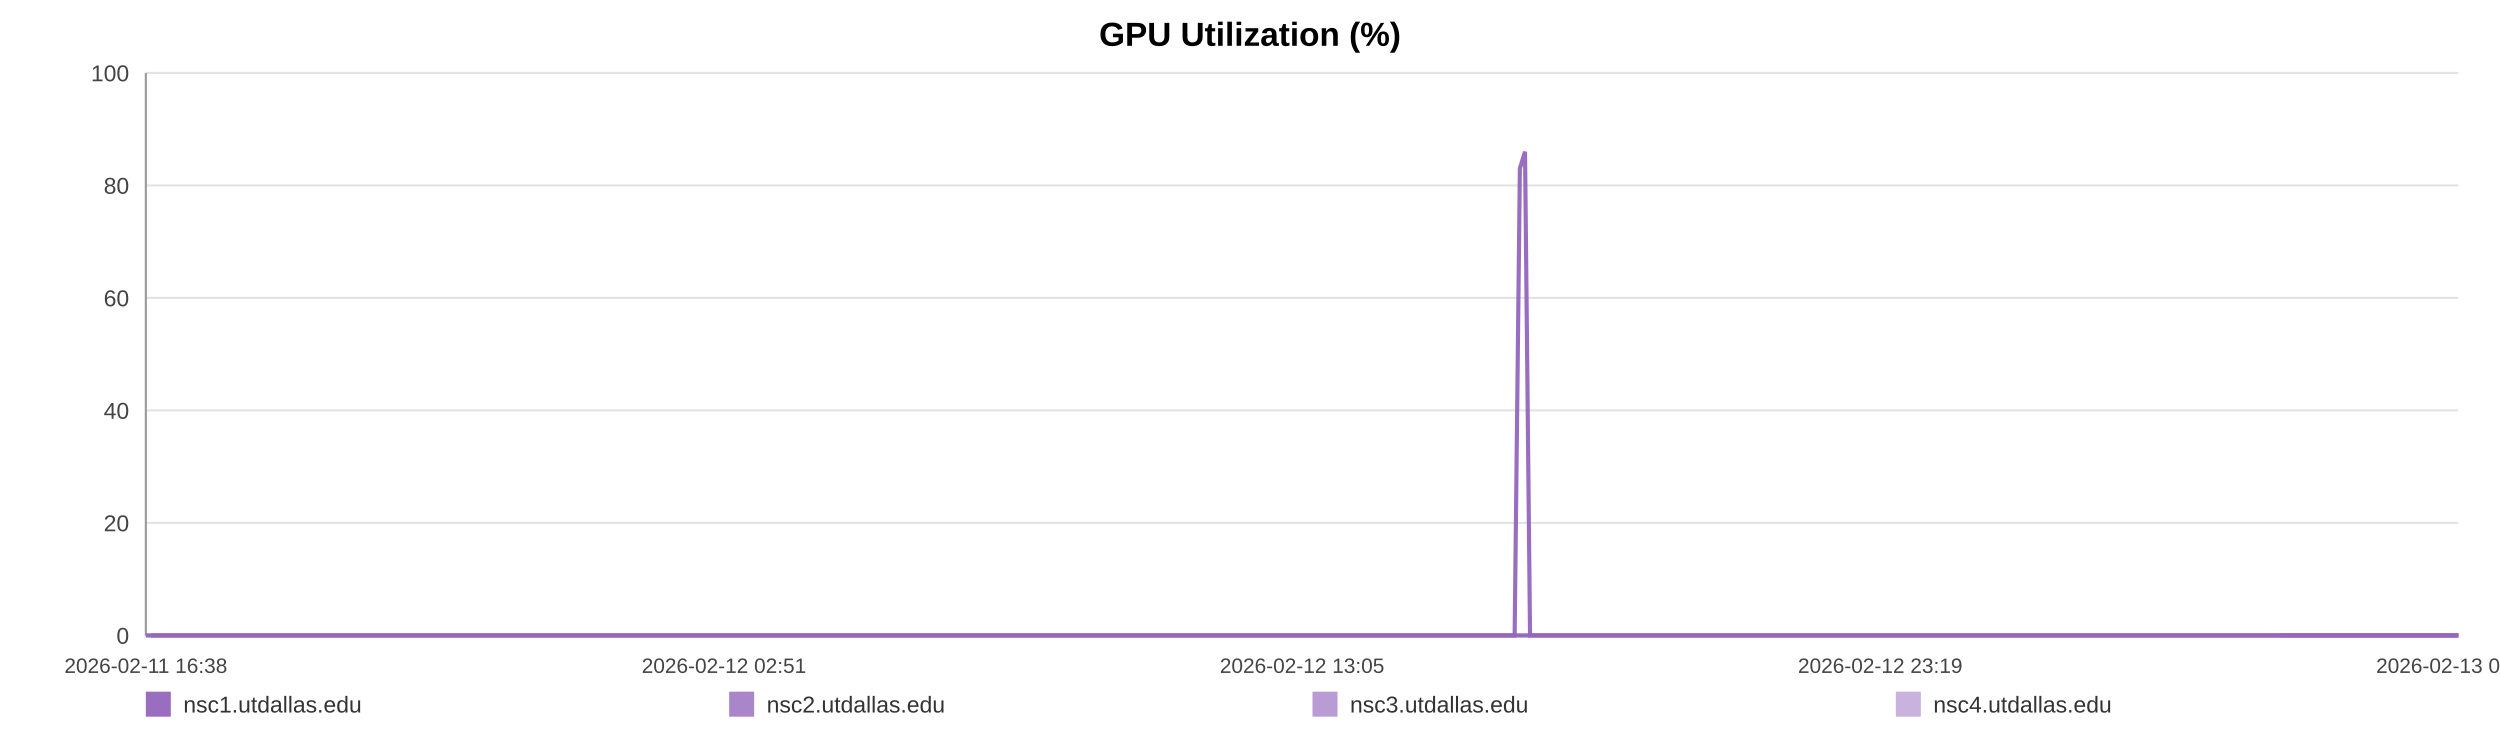
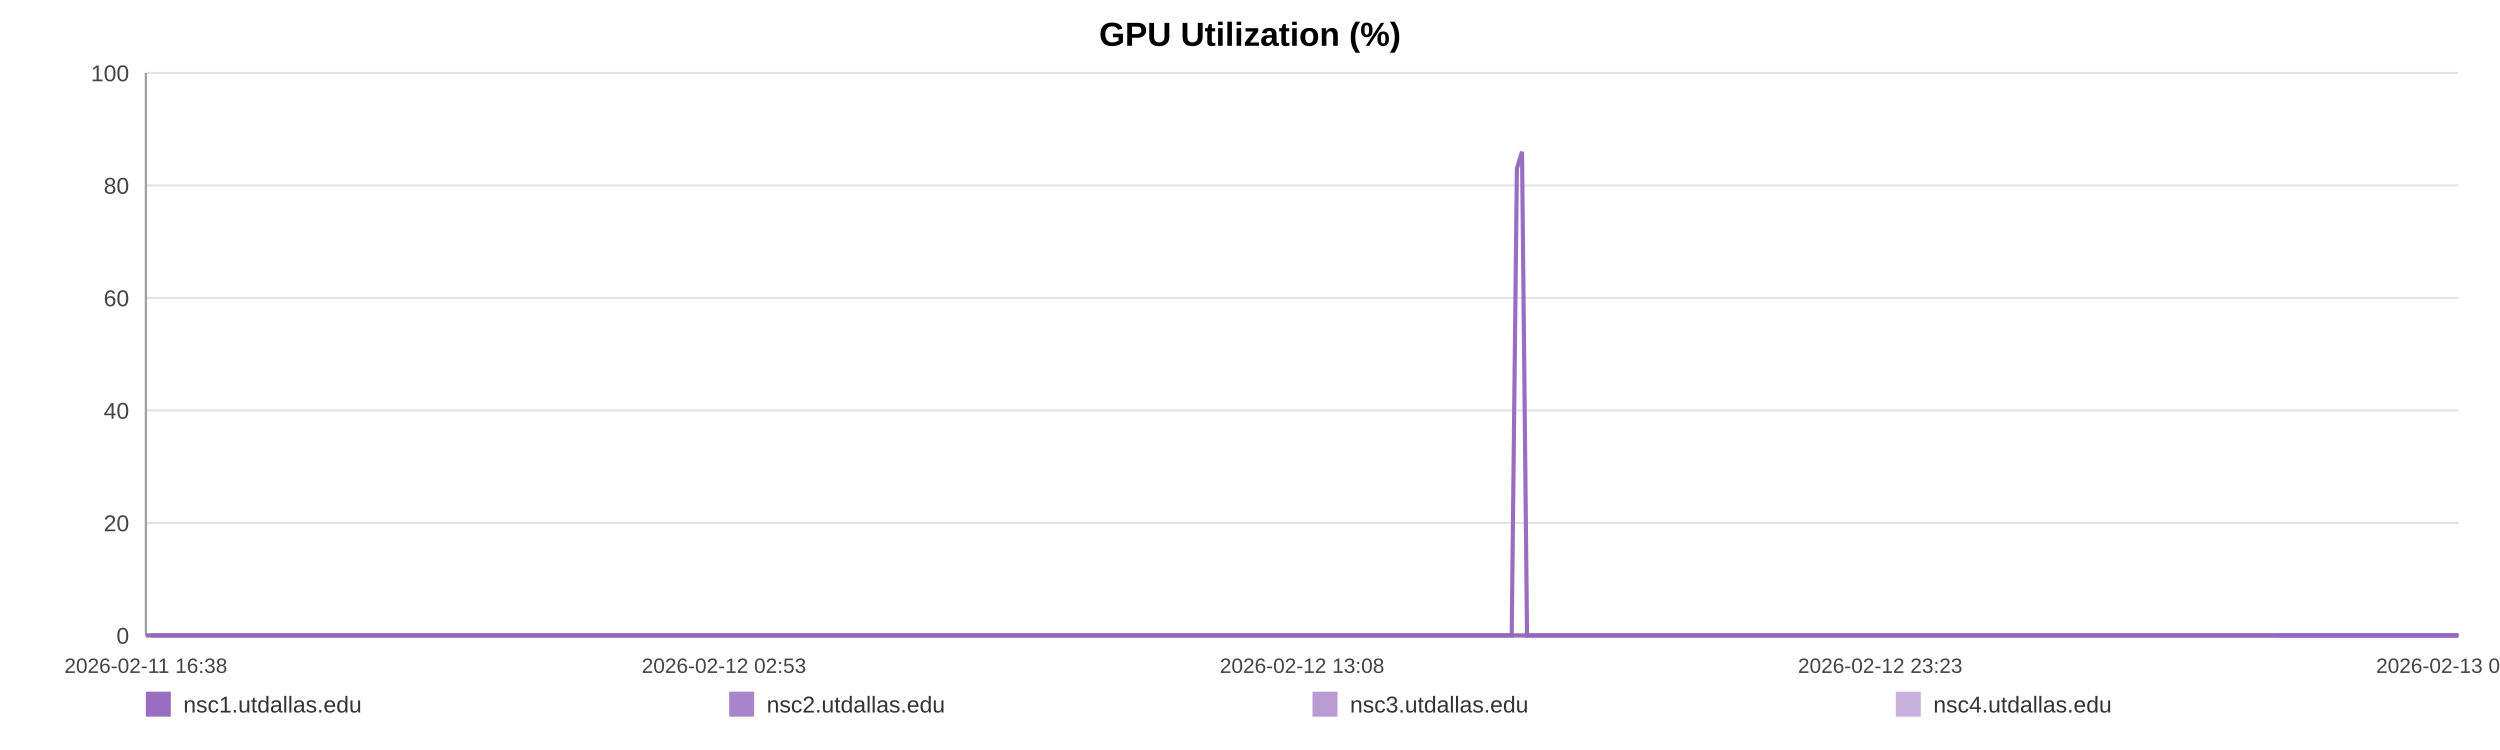
<svg xmlns="http://www.w3.org/2000/svg" width="1200" height="360" viewBox="0 0 1200 360" role="img" aria-label="GPU Utilization (%)">
  <rect width="100%" height="100%" fill="#ffffff" />
  <text x="600.0" y="22" text-anchor="middle" font-size="16" font-family="Arial, Helvetica, sans-serif" font-weight="bold">GPU Utilization (%)</text>
  <line x1="70" y1="35.00" x2="1180" y2="35.00" stroke="#e3e3e3" stroke-width="1" />
  <text x="62" y="39.00" text-anchor="end" font-size="11" fill="#444" font-family="Arial, Helvetica, sans-serif">100</text>
  <line x1="70" y1="89.00" x2="1180" y2="89.00" stroke="#e3e3e3" stroke-width="1" />
  <text x="62" y="93.00" text-anchor="end" font-size="11" fill="#444" font-family="Arial, Helvetica, sans-serif">80</text>
  <line x1="70" y1="143.00" x2="1180" y2="143.00" stroke="#e3e3e3" stroke-width="1" />
  <text x="62" y="147.00" text-anchor="end" font-size="11" fill="#444" font-family="Arial, Helvetica, sans-serif">60</text>
  <line x1="70" y1="197.00" x2="1180" y2="197.00" stroke="#e3e3e3" stroke-width="1" />
  <text x="62" y="201.00" text-anchor="end" font-size="11" fill="#444" font-family="Arial, Helvetica, sans-serif">40</text>
  <line x1="70" y1="251.00" x2="1180" y2="251.00" stroke="#e3e3e3" stroke-width="1" />
  <text x="62" y="255.00" text-anchor="end" font-size="11" fill="#444" font-family="Arial, Helvetica, sans-serif">20</text>
  <line x1="70" y1="305.00" x2="1180" y2="305.00" stroke="#e3e3e3" stroke-width="1" />
  <text x="62" y="309.00" text-anchor="end" font-size="11" fill="#444" font-family="Arial, Helvetica, sans-serif">0</text>
  <line x1="70" y1="35" x2="70" y2="305" stroke="#999" />
  <line x1="70" y1="305" x2="1180" y2="305" stroke="#999" />
  <text x="70.00" y="323" text-anchor="middle" font-size="10" fill="#444" font-family="Arial, Helvetica, sans-serif">2026-02-11 16:38</text>
-   <text x="347.50" y="323" text-anchor="middle" font-size="10" fill="#444" font-family="Arial, Helvetica, sans-serif">2026-02-12 02:51</text>
-   <text x="625.00" y="323" text-anchor="middle" font-size="10" fill="#444" font-family="Arial, Helvetica, sans-serif">2026-02-12 13:05</text>
-   <text x="902.50" y="323" text-anchor="middle" font-size="10" fill="#444" font-family="Arial, Helvetica, sans-serif">2026-02-12 23:19</text>
-   <text x="1180.00" y="323" text-anchor="middle" font-size="10" fill="#444" font-family="Arial, Helvetica, sans-serif">2026-02-13 09:32</text>
-   <polyline fill="none" stroke="#9467bd" stroke-opacity="0.95" stroke-width="2" points="72.43,305.00 74.88,305.00 77.30,305.00 79.74,305.00 82.20,305.00 84.61,305.00 87.05,305.00 89.69,305.00 92.11,305.00 94.53,305.00 96.95,305.00 99.42,305.00 101.84,305.00 104.26,305.00 108.64,305.00 112.41,305.00 114.87,305.00 117.37,305.00 119.79,305.00 122.22,305.00 124.60,305.00 127.06,305.00 129.48,305.00 131.93,305.00 134.38,305.00 136.86,305.00 139.30,305.00 141.75,305.00 144.30,305.00 146.76,305.00 149.18,305.00 151.68,305.00 154.11,305.00 156.55,305.00 159.06,305.00 161.47,305.00 163.90,305.00 166.38,305.00 168.79,305.00 171.22,305.00 173.62,305.00 176.05,305.00 178.49,305.00 180.91,305.00 183.40,305.00 185.86,305.00 188.26,305.00 190.69,305.00 193.14,305.00 195.58,305.00 198.36,305.00 200.79,305.00 203.22,305.00 205.63,305.00 208.05,305.00 210.46,305.00 212.88,305.00 215.32,305.00 217.75,305.00 220.23,305.00 222.66,305.00 225.06,305.00 227.51,305.00 229.97,305.00 232.40,305.00 234.84,305.00 237.25,305.00 239.66,305.00 242.08,305.00 244.49,305.00 246.92,305.00 249.35,305.00 251.76,305.00 254.20,305.00 256.64,305.00 259.04,305.00 261.49,305.00 263.90,305.00 266.32,305.00 268.82,305.00 271.24,305.00 273.67,305.00 276.12,305.00 278.54,305.00 280.98,305.00 283.41,305.00 285.81,305.00 288.22,305.00 290.67,305.00 293.12,305.00 295.55,305.00 298.00,305.00 300.40,305.00 302.84,305.00 305.26,305.00 307.69,305.00 310.10,305.00 312.54,305.00 314.95,305.00 317.40,305.00 319.83,305.00 322.26,305.00 324.70,305.00 327.16,305.00 329.61,305.00 332.04,305.00 334.46,305.00 336.89,305.00 339.30,305.00 341.76,305.00 344.20,305.00 346.62,305.00 349.05,305.00 351.49,305.00 353.93,305.00 356.38,305.00 358.85,305.00 361.27,305.00 363.71,305.00 366.14,305.00 368.57,305.00 370.99,305.00 373.44,305.00 376.08,305.00 378.50,305.00 380.97,305.00 383.39,305.00 385.80,305.00 388.22,305.00 390.60,305.00 393.03,305.00 395.47,305.00 397.89,305.00 400.31,305.00 402.74,305.00 405.16,305.00 407.58,305.00 410.06,305.00 412.47,305.00 414.90,305.00 417.32,305.00 419.75,305.00 422.17,305.00 424.62,305.00 427.06,305.00 429.49,305.00 431.93,305.00 434.35,305.00 436.76,305.00 439.18,305.00 441.61,305.00 444.04,305.00 446.48,305.00 448.94,305.00 451.37,305.00 453.80,305.00 456.25,305.00 458.69,305.00 461.10,305.00 463.54,305.00 465.98,305.00 468.45,305.00 470.91,305.00 473.33,305.00 475.77,305.00 478.18,305.00 480.60,305.00 483.02,305.00 485.46,305.00 487.88,305.00 490.28,305.00 492.70,305.00 495.16,305.00 497.59,305.00 500.03,305.00 502.46,305.00 504.95,305.00 507.37,305.00 509.80,305.00 512.22,305.00 514.63,305.00 517.28,305.00 519.76,305.00 522.17,305.00 524.59,305.00 526.99,305.00 529.43,305.00 531.86,305.00 534.30,305.00 536.74,305.00 539.16,305.00 541.58,305.00 544.01,305.00 546.50,305.00 548.93,305.00 551.34,305.00 553.77,305.00 556.22,305.00 558.70,305.00 561.19,305.00 563.60,305.00 566.04,305.00 568.47,305.00 570.89,305.00 573.33,305.00 575.76,305.00 578.23,305.00 580.65,305.00 583.06,305.00 585.52,305.00 587.95,305.00 590.38,305.00 592.81,305.00 595.28,305.00 597.71,305.00 600.13,305.00 602.53,305.00 604.95,305.00 607.40,305.00 609.82,305.00 612.24,305.00 614.67,305.00 617.07,305.00 619.50,305.00 621.95,305.00 624.38,305.00 626.82,305.00 629.29,305.00 631.72,305.00 634.17,305.00 636.59,305.00 639.03,305.00 641.46,305.00 643.89,305.00 646.33,305.00 648.81,305.00 651.25,305.00 653.69,305.00 656.13,305.00 658.54,305.00 660.99,305.00 663.39,305.00 665.82,305.00 668.27,305.00 670.70,305.00 673.13,305.00 675.57,305.00 678.02,305.00 680.44,305.00 682.88,305.00 685.33,305.00 687.79,305.00 690.20,305.00 692.63,305.00 695.08,305.00 697.54,305.00 699.98,305.00 702.41,305.00 704.83,305.00 707.53,305.00 709.98,305.00 712.41,305.00 714.85,305.00 717.31,305.00 719.75,305.00 722.18,305.00 724.62,305.00 727.03,305.00 729.54,80.90 732.01,72.80 734.42,305.00 736.85,305.00 739.28,305.00 741.72,305.00 744.15,305.00 746.67,305.00 749.11,305.00 751.54,305.00 754.00,305.00 756.62,305.00 759.06,305.00 762.12,305.00 766.23,305.00 768.72,305.00 771.21,305.00 773.63,305.00 776.01,305.00 778.43,305.00 780.90,305.00 783.35,305.00 785.80,305.00 788.33,305.00 790.85,305.00 793.42,305.00 795.86,305.00 798.30,305.00 800.73,305.00 803.20,305.00 805.66,305.00 808.12,305.00 810.54,305.00 812.96,305.00 815.50,305.00 817.95,305.00 820.35,305.00 822.79,305.00 825.26,305.00 827.79,305.00 830.24,305.00 832.67,305.00 835.17,305.00 837.50,305.00 839.92,305.00 842.40,305.00 844.82,305.00 847.29,305.00 849.80,305.00 852.24,305.00 854.67,305.00 857.13,305.00 859.59,305.00 862.03,305.00 864.45,305.00 866.86,305.00 869.31,305.00 871.76,305.00 874.17,305.00 877.07,305.00 879.93,305.00 882.81,305.00 885.64,305.00 888.42,305.00 891.22,305.00 894.10,305.00 896.93,305.00 899.38,305.00 901.78,305.00 904.21,305.00 906.63,305.00 909.07,305.00 911.48,305.00 913.90,305.00 916.32,305.00 918.75,305.00 921.18,305.00 923.61,305.00 926.02,305.00 928.45,305.00 930.86,305.00 933.29,305.00 935.71,305.00 938.14,305.00 940.55,305.00 942.99,305.00 945.44,305.00 947.84,305.00 950.25,305.00 952.67,305.00 955.10,305.00 957.53,305.00 959.97,305.00 962.39,305.00 964.82,305.00 967.26,305.00 969.68,305.00 972.10,305.00 974.53,305.00 976.94,305.00 979.37,305.00 981.76,305.00 984.16,305.00 986.59,305.00 989.01,305.00 991.42,305.00 993.84,305.00 996.26,305.00 998.68,305.00 1001.09,305.00 1003.49,305.00 1005.88,305.00 1008.39,305.00 1011.00,305.00 1013.45,305.00 1015.88,305.00 1018.30,305.00 1020.72,305.00 1023.12,305.00 1025.53,305.00 1027.95,305.00 1030.83,305.00 1033.67,305.00 1036.50,305.00 1039.35,305.00 1042.21,305.00 1045.05,305.00 1047.95,305.00 1050.89,305.00 1053.55,305.00 1056.16,305.00 1058.59,305.00 1061.05,305.00 1063.48,305.00 1065.88,305.00 1068.30,305.00 1070.74,305.00 1073.16,305.00 1075.58,305.00 1078.00,305.00 1080.43,305.00 1082.86,305.00 1085.28,305.00 1087.75,305.00 1090.17,305.00 1092.59,305.00 1094.71,305.00 1097.22,305.00 1099.65,305.00 1102.13,305.00 1104.56,305.00 1106.98,305.00 1109.43,305.00 1111.88,305.00 1114.32,305.00 1116.78,305.00 1119.22,305.00 1121.70,305.00 1124.11,305.00 1126.51,305.00 1128.95,305.00 1131.35,305.00 1133.77,305.00 1136.18,305.00 1138.64,305.00 1141.06,305.00 1143.49,305.00 1145.92,305.00 1148.33,305.00 1150.78,305.00 1153.21,305.00 1155.65,305.00 1158.10,305.00 1160.53,305.00 1162.95,305.00 1165.40,305.00 1167.84,305.00 1170.35,305.00 1172.75,305.00 1175.17,305.00 1177.60,305.00 1180.00,305.00" />
-   <polyline fill="none" stroke="#9467bd" stroke-opacity="0.80" stroke-width="2" points="70.00,305.00 72.43,305.00 74.88,305.00 77.30,305.00 79.74,305.00 82.20,305.00 84.61,305.00 87.05,305.00 89.69,305.00 92.11,305.00 94.53,305.00 96.95,305.00 99.42,305.00 101.84,305.00 104.26,305.00 108.64,305.00 112.41,305.00 114.87,305.00 117.37,305.00 119.79,305.00 122.22,305.00 124.60,305.00 127.06,305.00 129.48,305.00 131.93,305.00 134.38,305.00 136.86,305.00 139.30,305.00 141.75,305.00 144.30,305.00 146.76,305.00 149.18,305.00 151.68,305.00 154.11,305.00 156.55,305.00 159.06,305.00 161.47,305.00 163.90,305.00 166.38,305.00 168.79,305.00 171.22,305.00 173.62,305.00 176.05,305.00 178.49,305.00 180.91,305.00 183.40,305.00 185.86,305.00 188.26,305.00 190.69,305.00 193.14,305.00 195.58,305.00 198.36,305.00 200.79,305.00 203.22,305.00 205.63,305.00 208.05,305.00 210.46,305.00 212.88,305.00 215.32,305.00 217.75,305.00 220.23,305.00 222.66,305.00 225.06,305.00 227.51,305.00 229.97,305.00 232.40,305.00 234.84,305.00 237.25,305.00 239.66,305.00 242.08,305.00 244.49,305.00 246.92,305.00 249.35,305.00 251.76,305.00 254.20,305.00 256.64,305.00 259.04,305.00 261.49,305.00 263.90,305.00 266.32,305.00 268.82,305.00 271.24,305.00 273.67,305.00 276.12,305.00 278.54,305.00 280.98,305.00 283.41,305.00 285.81,305.00 288.22,305.00 290.67,305.00 293.12,305.00 295.55,305.00 298.00,305.00 300.40,305.00 302.84,305.00 305.26,305.00 307.69,305.00 310.10,305.00 312.54,305.00 314.95,305.00 317.40,305.00 319.83,305.00 322.26,305.00 324.70,305.00 327.16,305.00 329.61,305.00 332.04,305.00 334.46,305.00 336.89,305.00 339.30,305.00 341.76,305.00 344.20,305.00 346.62,305.00 349.05,305.00 351.49,305.00 353.93,305.00 356.38,305.00 358.85,305.00 361.27,305.00 363.71,305.00 366.14,305.00 368.57,305.00 370.99,305.00 373.44,305.00 376.08,305.00 378.50,305.00 380.97,305.00 383.39,305.00 385.80,305.00 388.22,305.00 390.60,305.00 393.03,305.00 395.47,305.00 397.89,305.00 400.31,305.00 402.74,305.00 405.16,305.00 407.58,305.00 410.06,305.00 412.47,305.00 414.90,305.00 417.32,305.00 419.75,305.00 422.17,305.00 424.62,305.00 427.06,305.00 429.49,305.00 431.93,305.00 434.35,305.00 436.76,305.00 439.18,305.00 441.61,305.00 444.04,305.00 446.48,305.00 448.94,305.00 451.37,305.00 453.80,305.00 456.25,305.00 458.69,305.00 461.10,305.00 463.54,305.00 465.98,305.00 468.45,305.00 470.91,305.00 473.33,305.00 475.77,305.00 478.18,305.00 480.60,305.00 483.02,305.00 485.46,305.00 487.88,305.00 490.28,305.00 492.70,305.00 495.16,305.00 497.59,305.00 500.03,305.00 502.46,305.00 504.95,305.00 507.37,305.00 509.80,305.00 512.22,305.00 514.63,305.00 517.28,305.00 519.76,305.00 522.17,305.00 524.59,305.00 526.99,305.00 529.43,305.00 531.86,305.00 534.30,305.00 536.74,305.00 539.16,305.00 541.58,305.00 544.01,305.00 546.50,305.00 548.93,305.00 551.34,305.00 553.77,305.00 556.22,305.00 558.70,305.00 561.19,305.00 563.60,305.00 566.04,305.00 568.47,305.00 570.89,305.00 573.33,305.00 575.76,305.00 578.23,305.00 580.65,305.00 583.06,305.00 585.52,305.00 587.95,305.00 590.38,305.00 592.81,305.00 595.28,305.00 597.71,305.00 600.13,305.00 602.53,305.00 604.95,305.00 607.40,305.00 609.82,305.00 612.24,305.00 614.67,305.00 617.07,305.00 619.50,305.00 621.95,305.00 624.38,305.00 626.82,305.00 629.29,305.00 631.72,305.00 634.17,305.00 636.59,305.00 639.03,305.00 641.46,305.00 643.89,305.00 646.33,305.00 648.81,305.00 651.25,305.00 653.69,305.00 656.13,305.00 658.54,305.00 660.99,305.00 663.39,305.00 665.82,305.00 668.27,305.00 670.70,305.00 673.13,305.00 675.57,305.00 678.02,305.00 680.44,305.00 682.88,305.00 685.33,305.00 687.79,305.00 690.20,305.00 692.63,305.00 695.08,305.00 697.54,305.00 699.98,305.00 702.41,305.00 704.83,305.00 707.53,305.00 709.98,305.00 712.41,305.00 714.85,305.00 717.31,305.00 719.75,305.00 722.18,305.00 724.62,305.00 727.03,305.00 729.54,305.00 732.01,305.00 734.42,305.00 736.85,305.00 739.28,305.00 741.72,305.00 744.15,305.00 746.67,305.00 749.11,305.00 751.54,305.00 754.00,305.00 756.62,305.00 759.06,305.00 762.12,305.00 766.23,305.00 768.72,305.00 771.21,305.00 773.63,305.00 776.01,305.00 778.43,305.00 780.90,305.00 783.35,305.00 785.80,305.00 788.33,305.00 790.85,305.00 793.42,305.00 795.86,305.00 798.30,305.00 800.73,305.00 803.20,305.00 805.66,305.00 808.12,305.00 810.54,305.00 812.96,305.00 815.50,305.00 817.95,305.00 820.35,305.00 822.79,305.00 825.26,305.00 827.79,305.00 830.24,305.00 832.67,305.00 835.17,305.00 837.50,305.00 839.92,305.00 842.40,305.00 844.82,305.00 847.29,305.00 849.80,305.00 852.24,305.00 854.67,305.00 857.13,305.00 859.59,305.00 862.03,305.00 864.45,305.00 866.86,305.00 869.31,305.00 871.76,305.00 874.17,305.00 877.07,305.00 879.93,305.00 882.81,305.00 885.64,305.00 888.42,305.00 891.22,305.00 894.10,305.00 896.93,305.00 899.38,305.00 901.78,305.00 904.21,305.00 906.63,305.00 909.07,305.00 911.48,305.00 913.90,305.00 916.32,305.00 918.75,305.00 921.18,305.00 923.61,305.00 926.02,305.00 928.45,305.00 930.86,305.00 933.29,305.00 935.71,305.00 938.14,305.00 940.55,305.00 942.99,305.00 945.44,305.00 947.84,305.00 950.25,305.00 952.67,305.00 955.10,305.00 957.53,305.00 959.97,305.00 962.39,305.00 964.82,305.00 967.26,305.00 969.68,305.00 972.10,305.00 974.53,305.00 976.94,305.00 979.37,305.00 981.76,305.00 984.16,305.00 986.59,305.00 989.01,305.00 991.42,305.00 993.84,305.00 996.26,305.00 998.68,305.00 1001.09,305.00 1003.49,305.00 1005.88,305.00 1008.39,305.00 1011.00,305.00 1013.45,305.00 1015.88,305.00 1018.30,305.00 1020.72,305.00 1023.12,305.00 1025.53,305.00 1027.95,305.00 1030.83,305.00 1033.67,305.00 1036.50,305.00 1039.35,305.00 1042.21,305.00 1045.05,305.00 1047.95,305.00 1050.89,305.00 1053.55,305.00 1056.16,305.00 1058.59,305.00 1061.05,305.00 1063.48,305.00 1065.88,305.00 1068.30,305.00 1070.74,305.00 1073.16,305.00 1075.58,305.00 1078.00,305.00 1080.43,305.00 1082.86,305.00 1085.28,305.00 1087.75,305.00 1090.17,305.00 1092.59,305.00 1094.71,305.00 1097.22,305.00 1099.65,305.00 1102.13,305.00 1104.56,305.00 1106.98,305.00 1109.43,305.00 1111.88,305.00 1114.32,305.00 1116.78,305.00 1119.22,305.00 1121.70,305.00 1124.11,305.00 1126.51,305.00 1128.95,305.00 1131.35,305.00 1133.77,305.00 1136.18,305.00 1138.64,305.00 1141.06,305.00 1143.49,305.00 1145.92,305.00 1148.33,305.00 1150.78,305.00 1153.21,305.00 1155.65,305.00 1158.10,305.00 1160.53,305.00 1162.95,305.00 1165.40,305.00 1167.84,305.00 1170.35,305.00 1172.75,305.00 1175.17,305.00 1177.60,305.00 1180.00,305.00" />
-   <polyline fill="none" stroke="#9467bd" stroke-opacity="0.65" stroke-width="2" points="1094.71,305.00 1097.22,305.00 1099.65,305.00 1102.13,305.00 1104.56,305.00 1106.98,305.00 1109.43,305.00 1111.88,305.00 1114.32,305.00 1116.78,305.00 1119.22,305.00 1121.70,305.00 1124.11,305.00 1126.51,305.00 1128.95,305.00 1131.35,305.00 1133.77,305.00 1136.18,305.00 1138.64,305.00 1141.06,305.00 1143.49,305.00 1145.92,305.00 1148.33,305.00 1150.78,305.00 1153.21,305.00 1155.65,305.00 1158.10,305.00 1160.53,305.00 1162.95,305.00 1165.40,305.00 1167.84,305.00 1170.35,305.00 1172.75,305.00 1175.17,305.00 1177.60,305.00 1180.00,305.00" />
-   <polyline fill="none" stroke="#9467bd" stroke-opacity="0.50" stroke-width="2" points="70.00,305.00 72.43,305.00 74.88,305.00 77.30,305.00 79.74,305.00 82.20,305.00 84.61,305.00 87.05,305.00 89.69,305.00 92.11,305.00 94.53,305.00 96.95,305.00 99.42,305.00 101.84,305.00 104.26,305.00 108.64,305.00 112.41,305.00 114.87,305.00 117.37,305.00 119.79,305.00 122.22,305.00 124.60,305.00 127.06,305.00 129.48,305.00 131.93,305.00 134.38,305.00 136.86,305.00 139.30,305.00 141.75,305.00 144.30,305.00 146.76,305.00 149.18,305.00 151.68,305.00 154.11,305.00 156.55,305.00 159.06,305.00 161.47,305.00 163.90,305.00 166.38,305.00 168.79,305.00 171.22,305.00 173.62,305.00 176.05,305.00 178.49,305.00 180.91,305.00 183.40,305.00 185.86,305.00 188.26,305.00 190.69,305.00 193.14,305.00 195.58,305.00 198.36,305.00 200.79,305.00 203.22,305.00 205.63,305.00 208.05,305.00 210.46,305.00 212.88,305.00 215.32,305.00 217.75,305.00 220.23,305.00 222.66,305.00 225.06,305.00 227.51,305.00 229.97,305.00 232.40,305.00 234.84,305.00 237.25,305.00 239.66,305.00 242.08,305.00 244.49,305.00 246.92,305.00 249.35,305.00 251.76,305.00 254.20,305.00 256.64,305.00 259.04,305.00 261.49,305.00 263.90,305.00 266.32,305.00 268.82,305.00 271.24,305.00 273.67,305.00 276.12,305.00 278.54,305.00 280.98,305.00 283.41,305.00 285.81,305.00 288.22,305.00 290.67,305.00 293.12,305.00 295.55,305.00 298.00,305.00 300.40,305.00 302.84,305.00 305.26,305.00 307.69,305.00 310.10,305.00 312.54,305.00 314.95,305.00 317.40,305.00 319.83,305.00 322.26,305.00 324.70,305.00 327.16,305.00 329.61,305.00 332.04,305.00 334.46,305.00 336.89,305.00 339.30,305.00 341.76,305.00 344.20,305.00 346.62,305.00 349.05,305.00 351.49,305.00 353.93,305.00 356.38,305.00 358.85,305.00 361.27,305.00 363.71,305.00 366.14,305.00 368.57,305.00 370.99,305.00 373.44,305.00 376.08,305.00 378.50,305.00 380.97,305.00 383.39,305.00 385.80,305.00 388.22,305.00 390.60,305.00 393.03,305.00 395.47,305.00 397.89,305.00 400.31,305.00 402.74,305.00 405.16,305.00 407.58,305.00 410.06,305.00 412.47,305.00 414.90,305.00 417.32,305.00 419.75,305.00 422.17,305.00 424.62,305.00 427.06,305.00 429.49,305.00 431.93,305.00 434.35,305.00 436.76,305.00 439.18,305.00 441.61,305.00 444.04,305.00 446.48,305.00 448.94,305.00 451.37,305.00 453.80,305.00 456.25,305.00 458.69,305.00 461.10,305.00 463.54,305.00 465.98,305.00 468.45,305.00 470.91,305.00 473.33,305.00 475.77,305.00 478.18,305.00 480.60,305.00 483.02,305.00 485.46,305.00 487.88,305.00 490.28,305.00 492.70,305.00 495.16,305.00 497.59,305.00 500.03,305.00 502.46,305.00 504.95,305.00 507.37,305.00 509.80,305.00 512.22,305.00 514.63,305.00 517.28,305.00 519.76,305.00 522.17,305.00 524.59,305.00 526.99,305.00 529.43,305.00 531.86,305.00 534.30,305.00 536.74,305.00 539.16,305.00 541.58,305.00 544.01,305.00 546.50,305.00 548.93,305.00 551.34,305.00 553.77,305.00 556.22,305.00 558.70,305.00 561.19,305.00 563.60,305.00 566.04,305.00 568.47,305.00 570.89,305.00 573.33,305.00 575.76,305.00 578.23,305.00 580.65,305.00 583.06,305.00 585.52,305.00 587.95,305.00 590.38,305.00 592.81,305.00 595.28,305.00 597.71,305.00 600.13,305.00 602.53,305.00 604.95,305.00 607.40,305.00 609.82,305.00 612.24,305.00 614.67,305.00 617.07,305.00 619.50,305.00 621.95,305.00 624.38,305.00 626.82,305.00 629.29,305.00 631.72,305.00 634.17,305.00 636.59,305.00 639.03,305.00 641.46,305.00 643.89,305.00 646.33,305.00 648.81,305.00 651.25,305.00 653.69,305.00 656.13,305.00 658.54,305.00 660.99,305.00 663.39,305.00 665.82,305.00 668.27,305.00 670.70,305.00 673.13,305.00 675.57,305.00 678.02,305.00 680.44,305.00 682.88,305.00 685.33,305.00 687.79,305.00 690.20,305.00 692.63,305.00 695.08,305.00 697.54,305.00 699.98,305.00 702.41,305.00 704.83,305.00 707.53,305.00 709.98,305.00 712.41,305.00 714.85,305.00 717.31,305.00 719.75,305.00 722.18,305.00 724.62,305.00 727.03,305.00 729.54,305.00 732.01,305.00 734.42,305.00 736.85,305.00 739.28,305.00 741.72,305.00 744.15,305.00 746.67,305.00 749.11,305.00 751.54,305.00 754.00,305.00 756.62,305.00 759.06,305.00 762.12,305.00 766.23,305.00 768.72,305.00 771.21,305.00 773.63,305.00 776.01,305.00 778.43,305.00 780.90,305.00 783.35,305.00 785.80,305.00 788.33,305.00 790.85,305.00 793.42,305.00 795.86,305.00 798.30,305.00 800.73,305.00 803.20,305.00 805.66,305.00 808.12,305.00 810.54,305.00 812.96,305.00 815.50,305.00 817.95,305.00 820.35,305.00 822.79,305.00 825.26,305.00 827.79,305.00 830.24,305.00 832.67,305.00 835.17,305.00 837.50,305.00 839.92,305.00 842.40,305.00 844.82,305.00 847.29,305.00 849.80,305.00 852.24,305.00 854.67,305.00 857.13,305.00 859.59,305.00 862.03,305.00 864.45,305.00 866.86,305.00 869.31,305.00 871.76,305.00 874.17,305.00 877.07,305.00 879.93,305.00 882.81,305.00 885.64,305.00 888.42,305.00 891.22,305.00 894.10,305.00 896.93,305.00 899.38,305.00 901.78,305.00 904.21,305.00 906.63,305.00 909.07,305.00 911.48,305.00 913.90,305.00 916.32,305.00 918.75,305.00 921.18,305.00 923.61,305.00 926.02,305.00 928.45,305.00 930.86,305.00 933.29,305.00 935.71,305.00 938.14,305.00 940.55,305.00 942.99,305.00 945.44,305.00 947.84,305.00 950.25,305.00 952.67,305.00 955.10,305.00 957.53,305.00 959.97,305.00 962.39,305.00 964.82,305.00 967.26,305.00 969.68,305.00 972.10,305.00 974.53,305.00 976.94,305.00 979.37,305.00 981.76,305.00 984.16,305.00 986.59,305.00 989.01,305.00 991.42,305.00 993.84,305.00 996.26,305.00 998.68,305.00 1001.09,305.00 1003.49,305.00 1005.88,305.00 1008.39,305.00 1011.00,305.00 1013.45,305.00 1015.88,305.00 1018.30,305.00 1020.72,305.00 1023.12,305.00 1025.53,305.00 1027.95,305.00 1030.83,305.00 1033.67,305.00 1036.50,305.00 1039.35,305.00 1042.21,305.00 1045.05,305.00 1047.95,305.00 1050.89,305.00 1053.55,305.00 1056.16,305.00 1058.59,305.00 1061.05,305.00 1063.48,305.00 1065.88,305.00 1068.30,305.00 1070.74,305.00 1073.16,305.00 1075.58,305.00 1078.00,305.00 1080.43,305.00 1082.86,305.00 1085.28,305.00 1087.75,305.00 1090.17,305.00 1092.59,305.00 1094.71,305.00 1097.22,305.00 1099.65,305.00 1102.13,305.00 1104.56,305.00 1106.98,305.00 1109.43,305.00 1111.88,305.00 1114.32,305.00 1116.78,305.00 1119.22,305.00 1121.70,305.00 1124.11,305.00 1126.51,305.00 1128.95,305.00 1131.35,305.00 1133.77,305.00 1136.18,305.00 1138.64,305.00 1141.06,305.00 1143.49,305.00 1145.92,305.00 1148.33,305.00 1150.78,305.00 1153.21,305.00 1155.65,305.00 1158.10,305.00 1160.53,305.00 1162.95,305.00 1165.40,305.00 1167.84,305.00 1170.35,305.00 1172.75,305.00 1175.17,305.00 1177.60,305.00 1180.00,305.00" />
+   <text x="347.50" y="323" text-anchor="middle" font-size="10" fill="#444" font-family="Arial, Helvetica, sans-serif">2026-02-12 02:53</text>
+   <text x="625.00" y="323" text-anchor="middle" font-size="10" fill="#444" font-family="Arial, Helvetica, sans-serif">2026-02-12 13:08</text>
+   <text x="902.50" y="323" text-anchor="middle" font-size="10" fill="#444" font-family="Arial, Helvetica, sans-serif">2026-02-12 23:23</text>
+   <text x="1180.00" y="323" text-anchor="middle" font-size="10" fill="#444" font-family="Arial, Helvetica, sans-serif">2026-02-13 09:38</text>
+   <polyline fill="none" stroke="#9467bd" stroke-opacity="0.95" stroke-width="2" points="72.43,305.00 74.87,305.00 77.29,305.00 79.72,305.00 82.17,305.00 84.58,305.00 87.02,305.00 89.65,305.00 92.06,305.00 94.48,305.00 96.89,305.00 99.36,305.00 101.77,305.00 104.19,305.00 108.55,305.00 112.32,305.00 114.77,305.00 117.26,305.00 119.68,305.00 122.11,305.00 124.48,305.00 126.93,305.00 129.36,305.00 131.80,305.00 134.24,305.00 136.72,305.00 139.15,305.00 141.59,305.00 144.14,305.00 146.59,305.00 149.01,305.00 151.50,305.00 153.93,305.00 156.36,305.00 158.86,305.00 161.27,305.00 163.70,305.00 166.17,305.00 168.57,305.00 171.00,305.00 173.40,305.00 175.82,305.00 178.26,305.00 180.67,305.00 183.15,305.00 185.60,305.00 188.00,305.00 190.42,305.00 192.88,305.00 195.31,305.00 198.08,305.00 200.51,305.00 202.93,305.00 205.34,305.00 207.75,305.00 210.16,305.00 212.57,305.00 215.01,305.00 217.43,305.00 219.90,305.00 222.32,305.00 224.72,305.00 227.17,305.00 229.63,305.00 232.05,305.00 234.48,305.00 236.88,305.00 239.29,305.00 241.70,305.00 244.11,305.00 246.53,305.00 248.96,305.00 251.37,305.00 253.80,305.00 256.23,305.00 258.63,305.00 261.07,305.00 263.48,305.00 265.90,305.00 268.38,305.00 270.81,305.00 273.23,305.00 275.67,305.00 278.09,305.00 280.52,305.00 282.94,305.00 285.34,305.00 287.75,305.00 290.19,305.00 292.64,305.00 295.06,305.00 297.51,305.00 299.90,305.00 302.34,305.00 304.75,305.00 307.17,305.00 309.58,305.00 312.01,305.00 314.41,305.00 316.86,305.00 319.29,305.00 321.72,305.00 324.14,305.00 326.60,305.00 329.05,305.00 331.47,305.00 333.88,305.00 336.30,305.00 338.72,305.00 341.17,305.00 343.60,305.00 346.02,305.00 348.44,305.00 350.88,305.00 353.31,305.00 355.76,305.00 358.23,305.00 360.64,305.00 363.07,305.00 365.50,305.00 367.92,305.00 370.34,305.00 372.78,305.00 375.42,305.00 377.83,305.00 380.29,305.00 382.71,305.00 385.12,305.00 387.52,305.00 389.91,305.00 392.33,305.00 394.76,305.00 397.18,305.00 399.59,305.00 402.01,305.00 404.44,305.00 406.84,305.00 409.32,305.00 411.73,305.00 414.15,305.00 416.57,305.00 418.99,305.00 421.41,305.00 423.84,305.00 426.28,305.00 428.71,305.00 431.14,305.00 433.56,305.00 435.97,305.00 438.38,305.00 440.80,305.00 443.22,305.00 445.66,305.00 448.11,305.00 450.54,305.00 452.96,305.00 455.41,305.00 457.84,305.00 460.25,305.00 462.69,305.00 465.11,305.00 467.58,305.00 470.04,305.00 472.45,305.00 474.89,305.00 477.30,305.00 479.70,305.00 482.12,305.00 484.55,305.00 486.97,305.00 489.37,305.00 491.78,305.00 494.23,305.00 496.66,305.00 499.10,305.00 501.52,305.00 504.00,305.00 506.42,305.00 508.84,305.00 511.26,305.00 513.66,305.00 516.30,305.00 518.78,305.00 521.19,305.00 523.60,305.00 526.00,305.00 528.43,305.00 530.85,305.00 533.29,305.00 535.73,305.00 538.14,305.00 540.55,305.00 542.98,305.00 545.47,305.00 547.89,305.00 550.29,305.00 552.71,305.00 555.17,305.00 557.64,305.00 560.12,305.00 562.53,305.00 564.96,305.00 567.39,305.00 569.80,305.00 572.24,305.00 574.67,305.00 577.12,305.00 579.54,305.00 581.94,305.00 584.40,305.00 586.82,305.00 589.25,305.00 591.68,305.00 594.13,305.00 596.56,305.00 598.98,305.00 601.38,305.00 603.79,305.00 606.23,305.00 608.65,305.00 611.06,305.00 613.48,305.00 615.88,305.00 618.30,305.00 620.75,305.00 623.18,305.00 625.61,305.00 628.07,305.00 630.50,305.00 632.94,305.00 635.36,305.00 637.80,305.00 640.22,305.00 642.65,305.00 645.07,305.00 647.56,305.00 649.99,305.00 652.42,305.00 654.85,305.00 657.26,305.00 659.70,305.00 662.10,305.00 664.52,305.00 666.97,305.00 669.39,305.00 671.82,305.00 674.25,305.00 676.70,305.00 679.12,305.00 681.55,305.00 683.99,305.00 686.44,305.00 688.86,305.00 691.28,305.00 693.72,305.00 696.17,305.00 698.61,305.00 701.03,305.00 703.45,305.00 706.14,305.00 708.59,305.00 711.02,305.00 713.45,305.00 715.90,305.00 718.33,305.00 720.76,305.00 723.20,305.00 725.61,305.00 728.11,80.90 730.57,72.80 732.98,305.00 735.40,305.00 737.83,305.00 740.25,305.00 742.68,305.00 745.20,305.00 747.63,305.00 750.05,305.00 752.51,305.00 755.13,305.00 757.56,305.00 760.61,305.00 764.72,305.00 767.20,305.00 769.68,305.00 772.10,305.00 774.48,305.00 776.89,305.00 779.36,305.00 781.80,305.00 784.24,305.00 786.77,305.00 789.28,305.00 791.85,305.00 794.29,305.00 796.71,305.00 799.14,305.00 801.60,305.00 804.06,305.00 806.51,305.00 808.93,305.00 811.35,305.00 813.88,305.00 816.32,305.00 818.72,305.00 821.15,305.00 823.62,305.00 826.14,305.00 828.58,305.00 831.01,305.00 833.51,305.00 835.83,305.00 838.25,305.00 840.72,305.00 843.14,305.00 845.60,305.00 848.11,305.00 850.54,305.00 852.96,305.00 855.42,305.00 857.87,305.00 860.30,305.00 862.73,305.00 865.13,305.00 867.58,305.00 870.01,305.00 872.42,305.00 875.31,305.00 878.17,305.00 881.04,305.00 883.86,305.00 886.64,305.00 889.44,305.00 892.31,305.00 895.14,305.00 897.57,305.00 899.97,305.00 902.39,305.00 904.81,305.00 907.24,305.00 909.65,305.00 912.06,305.00 914.48,305.00 916.91,305.00 919.33,305.00 921.75,305.00 924.16,305.00 926.58,305.00 928.99,305.00 931.41,305.00 933.83,305.00 936.26,305.00 938.65,305.00 941.09,305.00 943.53,305.00 945.93,305.00 948.34,305.00 950.75,305.00 953.18,305.00 955.60,305.00 958.03,305.00 960.45,305.00 962.88,305.00 965.30,305.00 967.72,305.00 970.14,305.00 972.56,305.00 974.97,305.00 977.39,305.00 979.78,305.00 982.17,305.00 984.59,305.00 987.01,305.00 989.41,305.00 991.83,305.00 994.24,305.00 996.66,305.00 999.06,305.00 1001.46,305.00 1003.84,305.00 1006.35,305.00 1008.96,305.00 1011.39,305.00 1013.82,305.00 1016.24,305.00 1018.65,305.00 1021.05,305.00 1023.46,305.00 1025.87,305.00 1028.74,305.00 1031.58,305.00 1034.40,305.00 1037.24,305.00 1040.10,305.00 1042.93,305.00 1045.82,305.00 1048.76,305.00 1051.41,305.00 1054.01,305.00 1056.44,305.00 1058.89,305.00 1061.32,305.00 1063.72,305.00 1066.13,305.00 1068.56,305.00 1070.98,305.00 1073.40,305.00 1075.80,305.00 1078.23,305.00 1080.66,305.00 1083.08,305.00 1085.53,305.00 1087.95,305.00 1090.36,305.00 1092.48,305.00 1094.99,305.00 1097.41,305.00 1099.89,305.00 1102.31,305.00 1104.73,305.00 1107.17,305.00 1109.61,305.00 1112.05,305.00 1114.50,305.00 1116.94,305.00 1119.41,305.00 1121.82,305.00 1124.22,305.00 1126.65,305.00 1129.04,305.00 1131.46,305.00 1133.86,305.00 1136.32,305.00 1138.73,305.00 1141.16,305.00 1143.58,305.00 1145.99,305.00 1148.43,305.00 1150.85,305.00 1153.29,305.00 1155.73,305.00 1158.15,305.00 1160.57,305.00 1163.02,305.00 1165.45,305.00 1167.95,305.00 1170.35,305.00 1172.77,305.00 1175.19,305.00 1177.59,305.00 1180.00,305.00" />
+   <polyline fill="none" stroke="#9467bd" stroke-opacity="0.80" stroke-width="2" points="70.00,305.00 72.43,305.00 74.87,305.00 77.29,305.00 79.72,305.00 82.17,305.00 84.58,305.00 87.02,305.00 89.65,305.00 92.06,305.00 94.48,305.00 96.89,305.00 99.36,305.00 101.77,305.00 104.19,305.00 108.55,305.00 112.32,305.00 114.77,305.00 117.26,305.00 119.68,305.00 122.11,305.00 124.48,305.00 126.93,305.00 129.36,305.00 131.80,305.00 134.24,305.00 136.72,305.00 139.15,305.00 141.59,305.00 144.14,305.00 146.59,305.00 149.01,305.00 151.50,305.00 153.93,305.00 156.36,305.00 158.86,305.00 161.27,305.00 163.70,305.00 166.17,305.00 168.57,305.00 171.00,305.00 173.40,305.00 175.82,305.00 178.26,305.00 180.67,305.00 183.15,305.00 185.60,305.00 188.00,305.00 190.42,305.00 192.88,305.00 195.31,305.00 198.08,305.00 200.51,305.00 202.93,305.00 205.34,305.00 207.75,305.00 210.16,305.00 212.57,305.00 215.01,305.00 217.43,305.00 219.90,305.00 222.32,305.00 224.72,305.00 227.17,305.00 229.63,305.00 232.05,305.00 234.48,305.00 236.88,305.00 239.29,305.00 241.70,305.00 244.11,305.00 246.53,305.00 248.96,305.00 251.37,305.00 253.80,305.00 256.23,305.00 258.63,305.00 261.07,305.00 263.48,305.00 265.90,305.00 268.38,305.00 270.81,305.00 273.23,305.00 275.67,305.00 278.09,305.00 280.52,305.00 282.94,305.00 285.34,305.00 287.75,305.00 290.19,305.00 292.64,305.00 295.06,305.00 297.51,305.00 299.90,305.00 302.34,305.00 304.75,305.00 307.17,305.00 309.58,305.00 312.01,305.00 314.41,305.00 316.86,305.00 319.29,305.00 321.72,305.00 324.14,305.00 326.60,305.00 329.05,305.00 331.47,305.00 333.88,305.00 336.30,305.00 338.72,305.00 341.17,305.00 343.60,305.00 346.02,305.00 348.44,305.00 350.88,305.00 353.31,305.00 355.76,305.00 358.23,305.00 360.64,305.00 363.07,305.00 365.50,305.00 367.92,305.00 370.34,305.00 372.78,305.00 375.42,305.00 377.83,305.00 380.29,305.00 382.71,305.00 385.12,305.00 387.52,305.00 389.91,305.00 392.33,305.00 394.76,305.00 397.18,305.00 399.59,305.00 402.01,305.00 404.44,305.00 406.84,305.00 409.32,305.00 411.73,305.00 414.15,305.00 416.57,305.00 418.99,305.00 421.41,305.00 423.84,305.00 426.28,305.00 428.71,305.00 431.14,305.00 433.56,305.00 435.97,305.00 438.38,305.00 440.80,305.00 443.22,305.00 445.66,305.00 448.11,305.00 450.54,305.00 452.96,305.00 455.41,305.00 457.84,305.00 460.25,305.00 462.69,305.00 465.11,305.00 467.58,305.00 470.04,305.00 472.45,305.00 474.89,305.00 477.30,305.00 479.70,305.00 482.12,305.00 484.55,305.00 486.97,305.00 489.37,305.00 491.78,305.00 494.23,305.00 496.66,305.00 499.10,305.00 501.52,305.00 504.00,305.00 506.42,305.00 508.84,305.00 511.26,305.00 513.66,305.00 516.30,305.00 518.78,305.00 521.19,305.00 523.60,305.00 526.00,305.00 528.43,305.00 530.85,305.00 533.29,305.00 535.73,305.00 538.14,305.00 540.55,305.00 542.98,305.00 545.47,305.00 547.89,305.00 550.29,305.00 552.71,305.00 555.17,305.00 557.64,305.00 560.12,305.00 562.53,305.00 564.96,305.00 567.39,305.00 569.80,305.00 572.24,305.00 574.67,305.00 577.12,305.00 579.54,305.00 581.94,305.00 584.40,305.00 586.82,305.00 589.25,305.00 591.68,305.00 594.13,305.00 596.56,305.00 598.98,305.00 601.38,305.00 603.79,305.00 606.23,305.00 608.65,305.00 611.06,305.00 613.48,305.00 615.88,305.00 618.30,305.00 620.75,305.00 623.18,305.00 625.61,305.00 628.07,305.00 630.50,305.00 632.94,305.00 635.36,305.00 637.80,305.00 640.22,305.00 642.65,305.00 645.07,305.00 647.56,305.00 649.99,305.00 652.42,305.00 654.85,305.00 657.26,305.00 659.70,305.00 662.10,305.00 664.52,305.00 666.97,305.00 669.39,305.00 671.82,305.00 674.25,305.00 676.70,305.00 679.12,305.00 681.55,305.00 683.99,305.00 686.44,305.00 688.86,305.00 691.28,305.00 693.72,305.00 696.17,305.00 698.61,305.00 701.03,305.00 703.45,305.00 706.14,305.00 708.59,305.00 711.02,305.00 713.45,305.00 715.90,305.00 718.33,305.00 720.76,305.00 723.20,305.00 725.61,305.00 728.11,305.00 730.57,305.00 732.98,305.00 735.40,305.00 737.83,305.00 740.25,305.00 742.68,305.00 745.20,305.00 747.63,305.00 750.05,305.00 752.51,305.00 755.13,305.00 757.56,305.00 760.61,305.00 764.72,305.00 767.20,305.00 769.68,305.00 772.10,305.00 774.48,305.00 776.89,305.00 779.36,305.00 781.80,305.00 784.24,305.00 786.77,305.00 789.28,305.00 791.85,305.00 794.29,305.00 796.71,305.00 799.14,305.00 801.60,305.00 804.06,305.00 806.51,305.00 808.93,305.00 811.35,305.00 813.88,305.00 816.32,305.00 818.72,305.00 821.15,305.00 823.62,305.00 826.14,305.00 828.58,305.00 831.01,305.00 833.51,305.00 835.83,305.00 838.25,305.00 840.72,305.00 843.14,305.00 845.60,305.00 848.11,305.00 850.54,305.00 852.96,305.00 855.42,305.00 857.87,305.00 860.30,305.00 862.73,305.00 865.13,305.00 867.58,305.00 870.01,305.00 872.42,305.00 875.31,305.00 878.17,305.00 881.04,305.00 883.86,305.00 886.64,305.00 889.44,305.00 892.31,305.00 895.14,305.00 897.57,305.00 899.97,305.00 902.39,305.00 904.81,305.00 907.24,305.00 909.65,305.00 912.06,305.00 914.48,305.00 916.91,305.00 919.33,305.00 921.75,305.00 924.16,305.00 926.58,305.00 928.99,305.00 931.41,305.00 933.83,305.00 936.26,305.00 938.65,305.00 941.09,305.00 943.53,305.00 945.93,305.00 948.34,305.00 950.75,305.00 953.18,305.00 955.60,305.00 958.03,305.00 960.45,305.00 962.88,305.00 965.30,305.00 967.72,305.00 970.14,305.00 972.56,305.00 974.97,305.00 977.39,305.00 979.78,305.00 982.17,305.00 984.59,305.00 987.01,305.00 989.41,305.00 991.83,305.00 994.24,305.00 996.66,305.00 999.06,305.00 1001.46,305.00 1003.84,305.00 1006.35,305.00 1008.96,305.00 1011.39,305.00 1013.82,305.00 1016.24,305.00 1018.65,305.00 1021.05,305.00 1023.46,305.00 1025.87,305.00 1028.74,305.00 1031.58,305.00 1034.40,305.00 1037.24,305.00 1040.10,305.00 1042.93,305.00 1045.82,305.00 1048.76,305.00 1051.41,305.00 1054.01,305.00 1056.44,305.00 1058.89,305.00 1061.32,305.00 1063.72,305.00 1066.13,305.00 1068.56,305.00 1070.98,305.00 1073.40,305.00 1075.80,305.00 1078.23,305.00 1080.66,305.00 1083.08,305.00 1085.53,305.00 1087.95,305.00 1090.36,305.00 1092.48,305.00 1094.99,305.00 1097.41,305.00 1099.89,305.00 1102.31,305.00 1104.73,305.00 1107.17,305.00 1109.61,305.00 1112.05,305.00 1114.50,305.00 1116.94,305.00 1119.41,305.00 1121.82,305.00 1124.22,305.00 1126.65,305.00 1129.04,305.00 1131.46,305.00 1133.86,305.00 1136.32,305.00 1138.73,305.00 1141.16,305.00 1143.58,305.00 1145.99,305.00 1148.43,305.00 1150.85,305.00 1153.29,305.00 1155.73,305.00 1158.15,305.00 1160.57,305.00 1163.02,305.00 1165.45,305.00 1167.95,305.00 1170.35,305.00 1172.77,305.00 1175.19,305.00 1177.59,305.00 1180.00,305.00" />
+   <polyline fill="none" stroke="#9467bd" stroke-opacity="0.65" stroke-width="2" points="1092.48,305.00 1094.99,305.00 1097.41,305.00 1099.89,305.00 1102.31,305.00 1104.73,305.00 1107.17,305.00 1109.61,305.00 1112.05,305.00 1114.50,305.00 1116.94,305.00 1119.41,305.00 1121.82,305.00 1124.22,305.00 1126.65,305.00 1129.04,305.00 1131.46,305.00 1133.86,305.00 1136.32,305.00 1138.73,305.00 1141.16,305.00 1143.58,305.00 1145.99,305.00 1148.43,305.00 1150.85,305.00 1153.29,305.00 1155.73,305.00 1158.15,305.00 1160.57,305.00 1163.02,305.00 1165.45,305.00 1167.95,305.00 1170.35,305.00 1172.77,305.00 1175.19,305.00 1177.59,305.00 1180.00,305.00" />
+   <polyline fill="none" stroke="#9467bd" stroke-opacity="0.50" stroke-width="2" points="70.00,305.00 72.43,305.00 74.87,305.00 77.29,305.00 79.72,305.00 82.17,305.00 84.58,305.00 87.02,305.00 89.65,305.00 92.06,305.00 94.48,305.00 96.89,305.00 99.36,305.00 101.77,305.00 104.19,305.00 108.55,305.00 112.32,305.00 114.77,305.00 117.26,305.00 119.68,305.00 122.11,305.00 124.48,305.00 126.93,305.00 129.36,305.00 131.80,305.00 134.24,305.00 136.72,305.00 139.15,305.00 141.59,305.00 144.14,305.00 146.59,305.00 149.01,305.00 151.50,305.00 153.93,305.00 156.36,305.00 158.86,305.00 161.27,305.00 163.70,305.00 166.17,305.00 168.57,305.00 171.00,305.00 173.40,305.00 175.82,305.00 178.26,305.00 180.67,305.00 183.15,305.00 185.60,305.00 188.00,305.00 190.42,305.00 192.88,305.00 195.31,305.00 198.08,305.00 200.51,305.00 202.93,305.00 205.34,305.00 207.75,305.00 210.16,305.00 212.57,305.00 215.01,305.00 217.43,305.00 219.90,305.00 222.32,305.00 224.72,305.00 227.17,305.00 229.63,305.00 232.05,305.00 234.48,305.00 236.88,305.00 239.29,305.00 241.70,305.00 244.11,305.00 246.53,305.00 248.96,305.00 251.37,305.00 253.80,305.00 256.23,305.00 258.63,305.00 261.07,305.00 263.48,305.00 265.90,305.00 268.38,305.00 270.81,305.00 273.23,305.00 275.67,305.00 278.09,305.00 280.52,305.00 282.94,305.00 285.34,305.00 287.75,305.00 290.19,305.00 292.64,305.00 295.06,305.00 297.51,305.00 299.90,305.00 302.34,305.00 304.75,305.00 307.17,305.00 309.58,305.00 312.01,305.00 314.41,305.00 316.86,305.00 319.29,305.00 321.72,305.00 324.14,305.00 326.60,305.00 329.05,305.00 331.47,305.00 333.88,305.00 336.30,305.00 338.72,305.00 341.17,305.00 343.60,305.00 346.02,305.00 348.44,305.00 350.88,305.00 353.31,305.00 355.76,305.00 358.23,305.00 360.64,305.00 363.07,305.00 365.50,305.00 367.92,305.00 370.34,305.00 372.78,305.00 375.42,305.00 377.83,305.00 380.29,305.00 382.71,305.00 385.12,305.00 387.52,305.00 389.91,305.00 392.33,305.00 394.76,305.00 397.18,305.00 399.59,305.00 402.01,305.00 404.44,305.00 406.84,305.00 409.32,305.00 411.73,305.00 414.15,305.00 416.57,305.00 418.99,305.00 421.41,305.00 423.84,305.00 426.28,305.00 428.71,305.00 431.14,305.00 433.56,305.00 435.97,305.00 438.38,305.00 440.80,305.00 443.22,305.00 445.66,305.00 448.11,305.00 450.54,305.00 452.96,305.00 455.41,305.00 457.84,305.00 460.25,305.00 462.69,305.00 465.11,305.00 467.58,305.00 470.04,305.00 472.45,305.00 474.89,305.00 477.30,305.00 479.70,305.00 482.12,305.00 484.55,305.00 486.97,305.00 489.37,305.00 491.78,305.00 494.23,305.00 496.66,305.00 499.10,305.00 501.52,305.00 504.00,305.00 506.42,305.00 508.84,305.00 511.26,305.00 513.66,305.00 516.30,305.00 518.78,305.00 521.19,305.00 523.60,305.00 526.00,305.00 528.43,305.00 530.85,305.00 533.29,305.00 535.73,305.00 538.14,305.00 540.55,305.00 542.98,305.00 545.47,305.00 547.89,305.00 550.29,305.00 552.71,305.00 555.17,305.00 557.64,305.00 560.12,305.00 562.53,305.00 564.96,305.00 567.39,305.00 569.80,305.00 572.24,305.00 574.67,305.00 577.12,305.00 579.54,305.00 581.94,305.00 584.40,305.00 586.82,305.00 589.25,305.00 591.68,305.00 594.13,305.00 596.56,305.00 598.98,305.00 601.38,305.00 603.79,305.00 606.23,305.00 608.65,305.00 611.06,305.00 613.48,305.00 615.88,305.00 618.30,305.00 620.75,305.00 623.18,305.00 625.61,305.00 628.07,305.00 630.50,305.00 632.94,305.00 635.36,305.00 637.80,305.00 640.22,305.00 642.65,305.00 645.07,305.00 647.56,305.00 649.99,305.00 652.42,305.00 654.85,305.00 657.26,305.00 659.70,305.00 662.10,305.00 664.52,305.00 666.97,305.00 669.39,305.00 671.82,305.00 674.25,305.00 676.70,305.00 679.12,305.00 681.55,305.00 683.99,305.00 686.44,305.00 688.86,305.00 691.28,305.00 693.72,305.00 696.17,305.00 698.61,305.00 701.03,305.00 703.45,305.00 706.14,305.00 708.59,305.00 711.02,305.00 713.45,305.00 715.90,305.00 718.33,305.00 720.76,305.00 723.20,305.00 725.61,305.00 728.11,305.00 730.57,305.00 732.98,305.00 735.40,305.00 737.83,305.00 740.25,305.00 742.68,305.00 745.20,305.00 747.63,305.00 750.05,305.00 752.51,305.00 755.13,305.00 757.56,305.00 760.61,305.00 764.72,305.00 767.20,305.00 769.68,305.00 772.10,305.00 774.48,305.00 776.89,305.00 779.36,305.00 781.80,305.00 784.24,305.00 786.77,305.00 789.28,305.00 791.85,305.00 794.29,305.00 796.71,305.00 799.14,305.00 801.60,305.00 804.06,305.00 806.51,305.00 808.93,305.00 811.35,305.00 813.88,305.00 816.32,305.00 818.72,305.00 821.15,305.00 823.62,305.00 826.14,305.00 828.58,305.00 831.01,305.00 833.51,305.00 835.83,305.00 838.25,305.00 840.72,305.00 843.14,305.00 845.60,305.00 848.11,305.00 850.54,305.00 852.96,305.00 855.42,305.00 857.87,305.00 860.30,305.00 862.73,305.00 865.13,305.00 867.58,305.00 870.01,305.00 872.42,305.00 875.31,305.00 878.17,305.00 881.04,305.00 883.86,305.00 886.64,305.00 889.44,305.00 892.31,305.00 895.14,305.00 897.57,305.00 899.97,305.00 902.39,305.00 904.81,305.00 907.24,305.00 909.65,305.00 912.06,305.00 914.48,305.00 916.91,305.00 919.33,305.00 921.75,305.00 924.16,305.00 926.58,305.00 928.99,305.00 931.41,305.00 933.83,305.00 936.26,305.00 938.65,305.00 941.09,305.00 943.53,305.00 945.93,305.00 948.34,305.00 950.75,305.00 953.18,305.00 955.60,305.00 958.03,305.00 960.45,305.00 962.88,305.00 965.30,305.00 967.72,305.00 970.14,305.00 972.56,305.00 974.97,305.00 977.39,305.00 979.78,305.00 982.17,305.00 984.59,305.00 987.01,305.00 989.41,305.00 991.83,305.00 994.24,305.00 996.66,305.00 999.06,305.00 1001.46,305.00 1003.84,305.00 1006.35,305.00 1008.96,305.00 1011.39,305.00 1013.82,305.00 1016.24,305.00 1018.65,305.00 1021.05,305.00 1023.46,305.00 1025.87,305.00 1028.74,305.00 1031.58,305.00 1034.40,305.00 1037.24,305.00 1040.10,305.00 1042.93,305.00 1045.82,305.00 1048.76,305.00 1051.41,305.00 1054.01,305.00 1056.44,305.00 1058.89,305.00 1061.32,305.00 1063.72,305.00 1066.13,305.00 1068.56,305.00 1070.98,305.00 1073.40,305.00 1075.80,305.00 1078.23,305.00 1080.66,305.00 1083.08,305.00 1085.53,305.00 1087.95,305.00 1090.36,305.00 1092.48,305.00 1094.99,305.00 1097.41,305.00 1099.89,305.00 1102.31,305.00 1104.73,305.00 1107.17,305.00 1109.61,305.00 1112.05,305.00 1114.50,305.00 1116.94,305.00 1119.41,305.00 1121.82,305.00 1124.22,305.00 1126.65,305.00 1129.04,305.00 1131.46,305.00 1133.86,305.00 1136.32,305.00 1138.73,305.00 1141.16,305.00 1143.58,305.00 1145.99,305.00 1148.43,305.00 1150.85,305.00 1153.29,305.00 1155.73,305.00 1158.15,305.00 1160.57,305.00 1163.02,305.00 1165.45,305.00 1167.95,305.00 1170.35,305.00 1172.77,305.00 1175.19,305.00 1177.59,305.00 1180.00,305.00" />
  <rect x="70" y="332" width="12" height="12" fill="#9467bd" fill-opacity="0.95" />
  <text x="88" y="342" font-size="11" fill="#333" font-family="Arial, Helvetica, sans-serif">nsc1.utdallas.edu</text>
  <rect x="350" y="332" width="12" height="12" fill="#9467bd" fill-opacity="0.80" />
  <text x="368" y="342" font-size="11" fill="#333" font-family="Arial, Helvetica, sans-serif">nsc2.utdallas.edu</text>
  <rect x="630" y="332" width="12" height="12" fill="#9467bd" fill-opacity="0.65" />
  <text x="648" y="342" font-size="11" fill="#333" font-family="Arial, Helvetica, sans-serif">nsc3.utdallas.edu</text>
  <rect x="910" y="332" width="12" height="12" fill="#9467bd" fill-opacity="0.50" />
  <text x="928" y="342" font-size="11" fill="#333" font-family="Arial, Helvetica, sans-serif">nsc4.utdallas.edu</text>
</svg>
